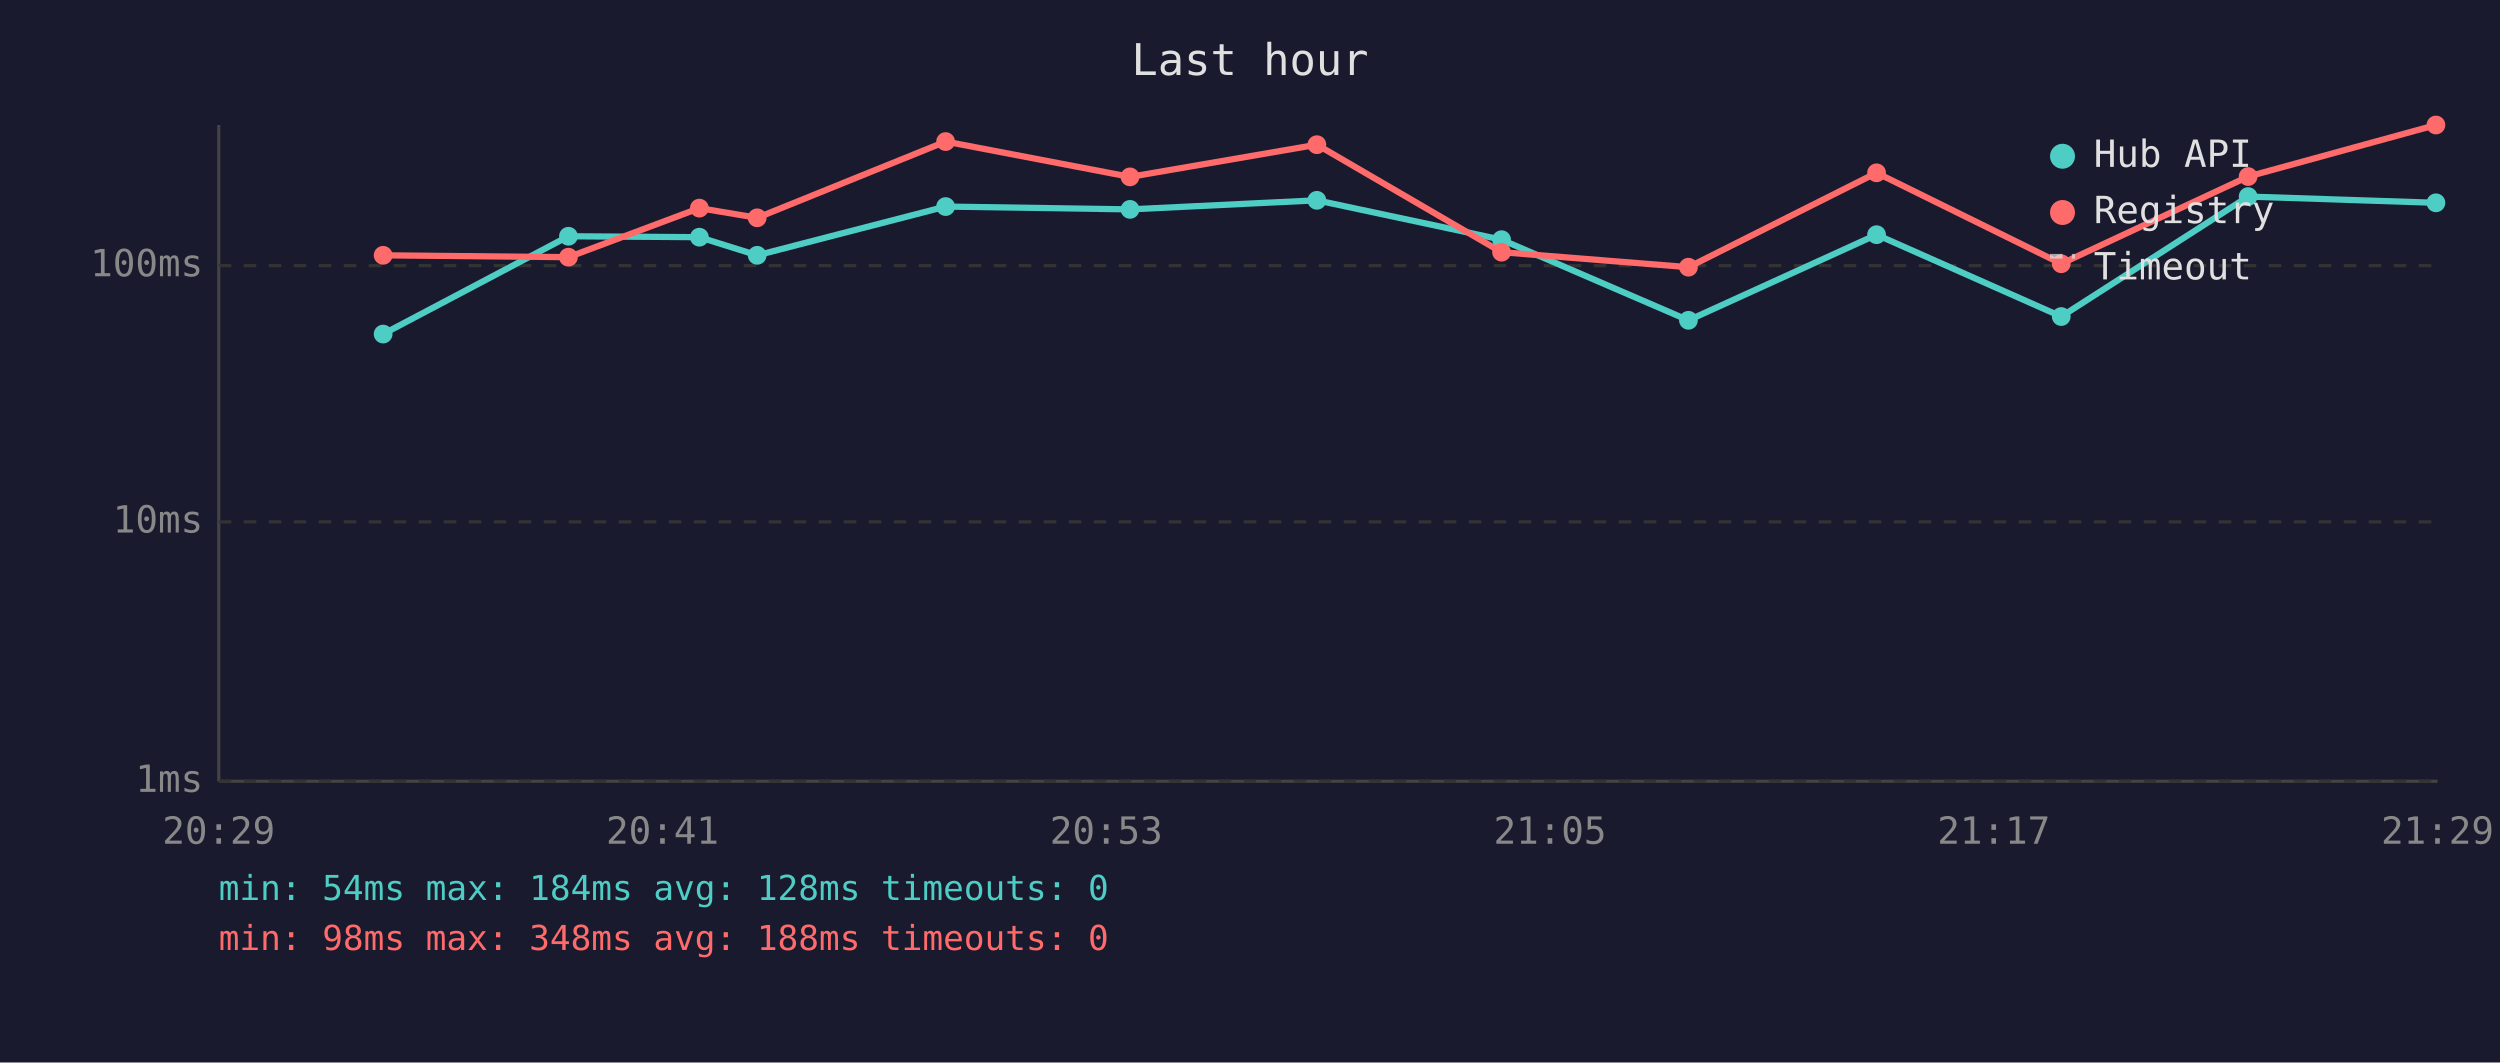
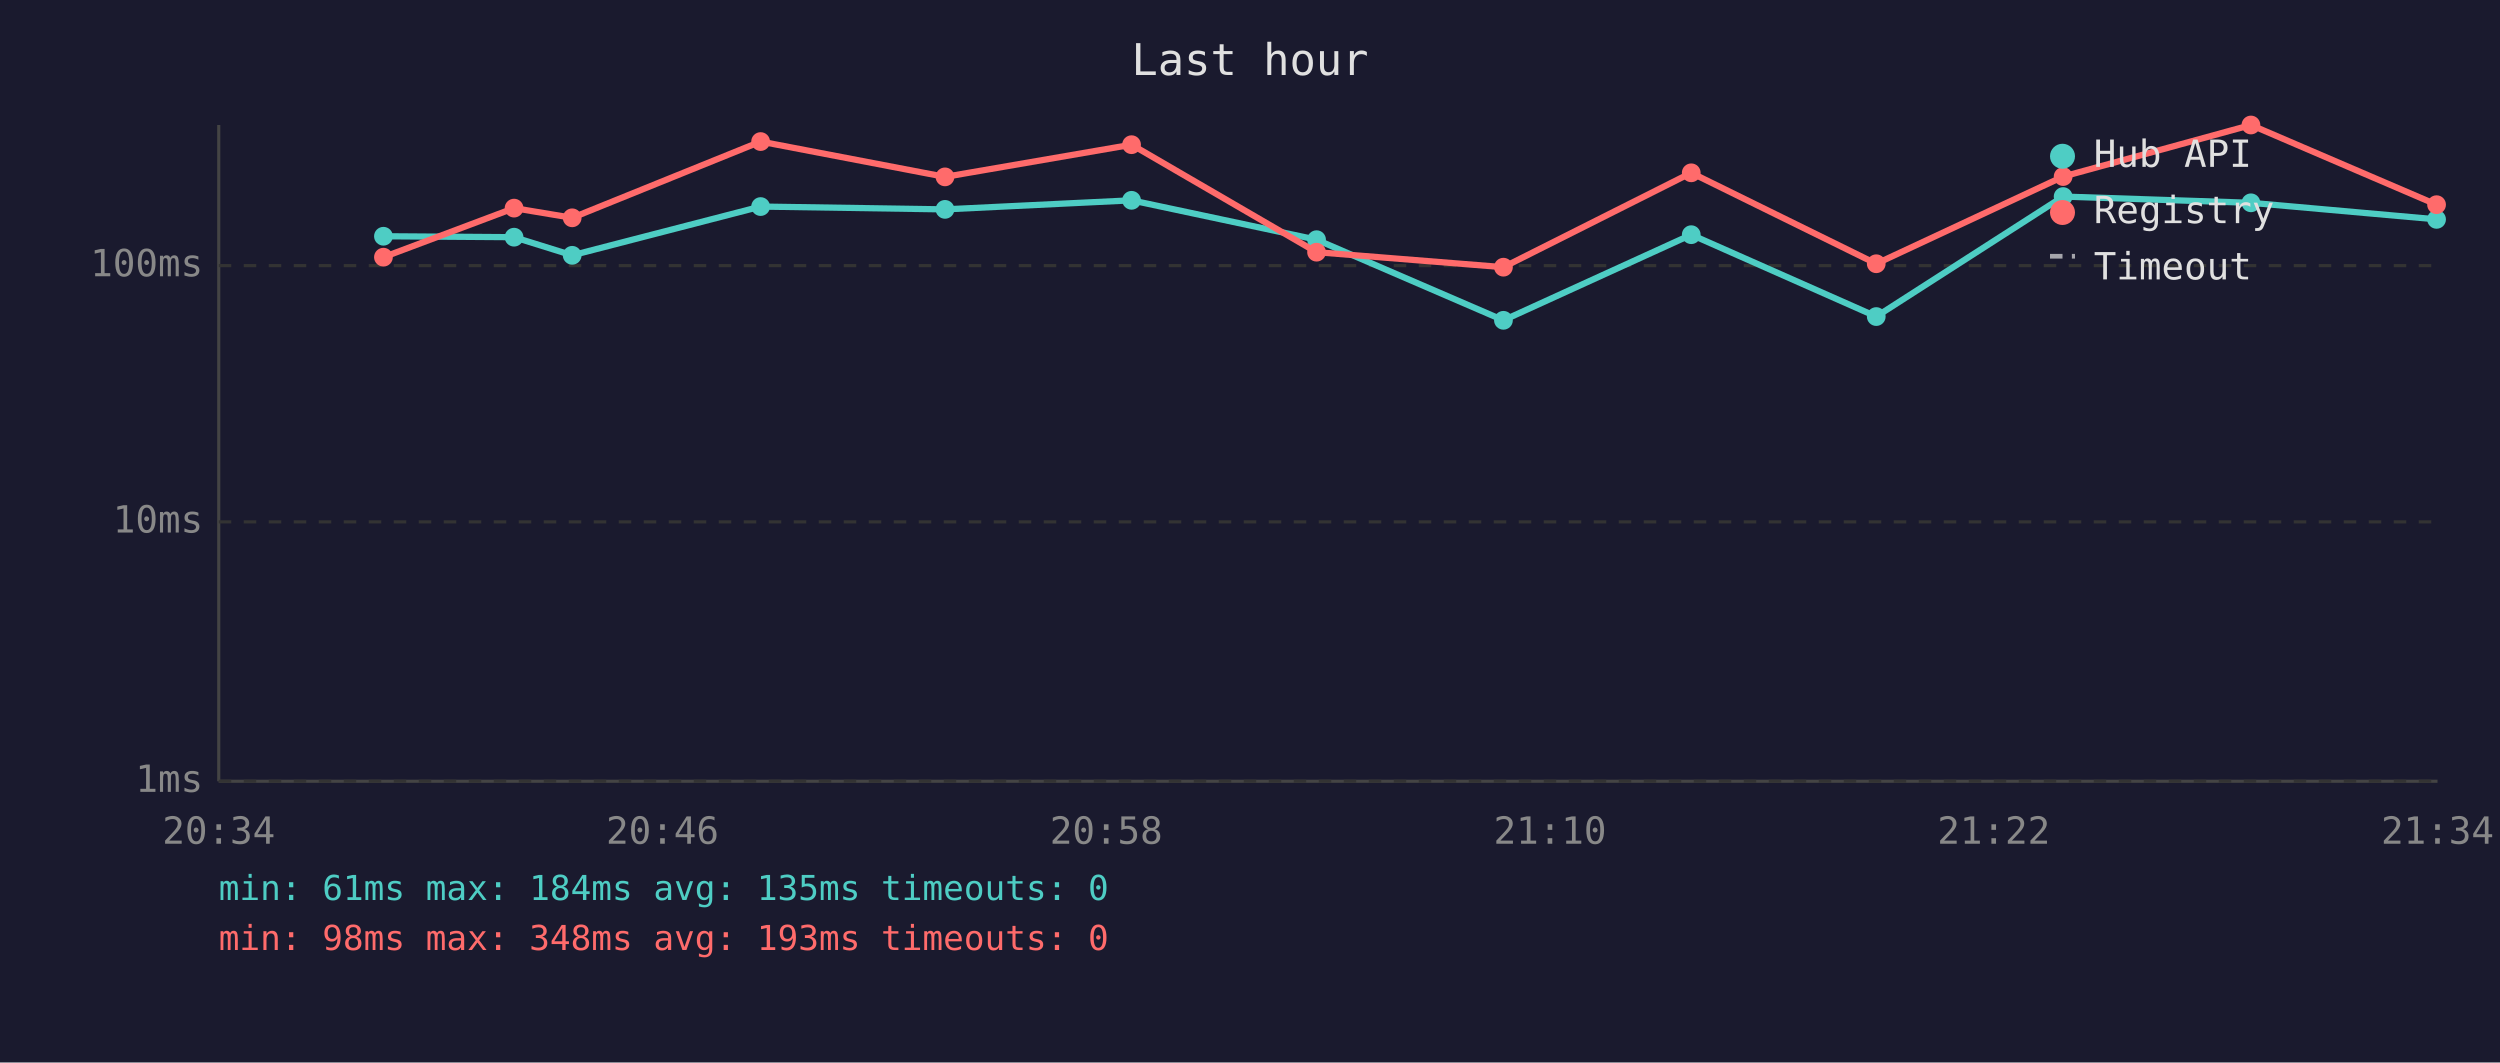
<svg xmlns="http://www.w3.org/2000/svg" viewBox="0 0 800 340" font-family="monospace" font-size="12">
  <rect width="800" height="340" fill="#1a1a2e" />
  <text x="400" y="24" fill="#e0e0e0" font-size="14" text-anchor="middle">Last hour</text>
  <line x1="70" y1="40" x2="70" y2="250" stroke="#444" stroke-width="1" />
  <line x1="70" y1="250" x2="780" y2="250" stroke="#444" stroke-width="1" />
  <line x1="70" y1="250" x2="780" y2="250" stroke="#333" stroke-width="1" stroke-dasharray="4" />
  <text x="65" y="250" fill="#888" text-anchor="end" dominant-baseline="middle">1ms</text>
  <line x1="70" y1="167" x2="780" y2="167" stroke="#333" stroke-width="1" stroke-dasharray="4" />
  <text x="65" y="167" fill="#888" text-anchor="end" dominant-baseline="middle">10ms</text>
  <line x1="70" y1="85" x2="780" y2="85" stroke="#333" stroke-width="1" stroke-dasharray="4" />
  <text x="65" y="85" fill="#888" text-anchor="end" dominant-baseline="middle">100ms</text>
-   <text x="70" y="270" fill="#888" text-anchor="middle">20:29</text>
-   <text x="212" y="270" fill="#888" text-anchor="middle">20:41</text>
-   <text x="354" y="270" fill="#888" text-anchor="middle">20:53</text>
-   <text x="496" y="270" fill="#888" text-anchor="middle">21:05</text>
-   <text x="638" y="270" fill="#888" text-anchor="middle">21:17</text>
-   <text x="780" y="270" fill="#888" text-anchor="middle">21:29</text>
-   <polyline points="122.6,106.9 181.9,75.6 223.8,75.9 242.3,81.7 302.6,66.1 361.6,67.0 421.4,64.1 480.5,76.7 540.3,102.5 600.5,75.1 659.6,101.3 719.4,62.9 779.5,64.9" fill="none" stroke="#4ecdc4" stroke-width="2" opacity="1" />
-   <circle cx="122.6" cy="106.9" r="3" fill="#4ecdc4" />
-   <circle cx="181.9" cy="75.6" r="3" fill="#4ecdc4" />
-   <circle cx="223.8" cy="75.9" r="3" fill="#4ecdc4" />
-   <circle cx="242.3" cy="81.7" r="3" fill="#4ecdc4" />
-   <circle cx="302.6" cy="66.1" r="3" fill="#4ecdc4" />
-   <circle cx="361.6" cy="67.0" r="3" fill="#4ecdc4" />
-   <circle cx="421.4" cy="64.1" r="3" fill="#4ecdc4" />
-   <circle cx="480.5" cy="76.7" r="3" fill="#4ecdc4" />
-   <circle cx="540.3" cy="102.5" r="3" fill="#4ecdc4" />
-   <circle cx="600.5" cy="75.1" r="3" fill="#4ecdc4" />
-   <circle cx="659.6" cy="101.3" r="3" fill="#4ecdc4" />
-   <circle cx="719.4" cy="62.9" r="3" fill="#4ecdc4" />
-   <circle cx="779.5" cy="64.9" r="3" fill="#4ecdc4" />
-   <polyline points="122.6,81.7 181.9,82.3 223.8,66.6 242.3,69.7 302.6,45.3 361.6,56.6 421.4,46.3 480.5,80.7 540.3,85.5 600.5,55.3 659.6,84.4 719.4,56.5 779.5,40.0" fill="none" stroke="#ff6b6b" stroke-width="2" opacity="1" />
-   <circle cx="122.6" cy="81.7" r="3" fill="#ff6b6b" />
-   <circle cx="181.9" cy="82.3" r="3" fill="#ff6b6b" />
-   <circle cx="223.8" cy="66.6" r="3" fill="#ff6b6b" />
-   <circle cx="242.3" cy="69.7" r="3" fill="#ff6b6b" />
-   <circle cx="302.6" cy="45.3" r="3" fill="#ff6b6b" />
-   <circle cx="361.6" cy="56.6" r="3" fill="#ff6b6b" />
-   <circle cx="421.4" cy="46.3" r="3" fill="#ff6b6b" />
-   <circle cx="480.5" cy="80.7" r="3" fill="#ff6b6b" />
-   <circle cx="540.3" cy="85.5" r="3" fill="#ff6b6b" />
-   <circle cx="600.5" cy="55.3" r="3" fill="#ff6b6b" />
-   <circle cx="659.6" cy="84.4" r="3" fill="#ff6b6b" />
-   <circle cx="719.4" cy="56.5" r="3" fill="#ff6b6b" />
-   <circle cx="779.5" cy="40.0" r="3" fill="#ff6b6b" />
+   <text x="70" y="270" fill="#888" text-anchor="middle">20:34</text>
+   <text x="212" y="270" fill="#888" text-anchor="middle">20:46</text>
+   <text x="354" y="270" fill="#888" text-anchor="middle">20:58</text>
+   <text x="496" y="270" fill="#888" text-anchor="middle">21:10</text>
+   <text x="638" y="270" fill="#888" text-anchor="middle">21:22</text>
+   <text x="780" y="270" fill="#888" text-anchor="middle">21:34</text>
+   <polyline points="122.7,75.6 164.5,75.9 183.1,81.7 243.4,66.1 302.4,67.0 362.1,64.1 421.3,76.7 481.1,102.5 541.2,75.1 600.4,101.3 660.2,62.9 720.3,64.9 779.7,70.2" fill="none" stroke="#4ecdc4" stroke-width="2" opacity="1" />
+   <circle cx="122.7" cy="75.6" r="3" fill="#4ecdc4" />
+   <circle cx="164.5" cy="75.9" r="3" fill="#4ecdc4" />
+   <circle cx="183.1" cy="81.7" r="3" fill="#4ecdc4" />
+   <circle cx="243.4" cy="66.1" r="3" fill="#4ecdc4" />
+   <circle cx="302.4" cy="67.0" r="3" fill="#4ecdc4" />
+   <circle cx="362.1" cy="64.1" r="3" fill="#4ecdc4" />
+   <circle cx="421.3" cy="76.7" r="3" fill="#4ecdc4" />
+   <circle cx="481.1" cy="102.5" r="3" fill="#4ecdc4" />
+   <circle cx="541.2" cy="75.1" r="3" fill="#4ecdc4" />
+   <circle cx="600.4" cy="101.3" r="3" fill="#4ecdc4" />
+   <circle cx="660.2" cy="62.9" r="3" fill="#4ecdc4" />
+   <circle cx="720.3" cy="64.9" r="3" fill="#4ecdc4" />
+   <circle cx="779.7" cy="70.2" r="3" fill="#4ecdc4" />
+   <polyline points="122.7,82.3 164.5,66.6 183.1,69.7 243.4,45.3 302.4,56.6 362.1,46.3 421.3,80.7 481.1,85.5 541.2,55.3 600.4,84.4 660.2,56.5 720.3,40.0 779.7,65.5" fill="none" stroke="#ff6b6b" stroke-width="2" opacity="1" />
+   <circle cx="122.7" cy="82.3" r="3" fill="#ff6b6b" />
+   <circle cx="164.5" cy="66.6" r="3" fill="#ff6b6b" />
+   <circle cx="183.1" cy="69.7" r="3" fill="#ff6b6b" />
+   <circle cx="243.4" cy="45.3" r="3" fill="#ff6b6b" />
+   <circle cx="302.4" cy="56.6" r="3" fill="#ff6b6b" />
+   <circle cx="362.1" cy="46.3" r="3" fill="#ff6b6b" />
+   <circle cx="421.3" cy="80.7" r="3" fill="#ff6b6b" />
+   <circle cx="481.1" cy="85.5" r="3" fill="#ff6b6b" />
+   <circle cx="541.2" cy="55.3" r="3" fill="#ff6b6b" />
+   <circle cx="600.4" cy="84.4" r="3" fill="#ff6b6b" />
+   <circle cx="660.2" cy="56.5" r="3" fill="#ff6b6b" />
+   <circle cx="720.3" cy="40.0" r="3" fill="#ff6b6b" />
+   <circle cx="779.7" cy="65.5" r="3" fill="#ff6b6b" />
  <circle cx="660" cy="50" r="4" fill="#4ecdc4" />
  <text x="670" y="50" fill="#e0e0e0" dominant-baseline="middle">Hub API</text>
  <circle cx="660" cy="68" r="4" fill="#ff6b6b" />
  <text x="670" y="68" fill="#e0e0e0" dominant-baseline="middle">Registry</text>
  <line x1="656" y1="82" x2="664" y2="82" stroke="#e0e0e0" stroke-width="1.5" stroke-dasharray="4,3" opacity="0.7" />
  <text x="670" y="86" fill="#e0e0e0" dominant-baseline="middle">Timeout</text>
-   <text x="70" y="288" fill="#4ecdc4" font-size="11">min: 54ms  max: 184ms  avg: 128ms  timeouts: 0</text>
-   <text x="70" y="304" fill="#ff6b6b" font-size="11">min: 98ms  max: 348ms  avg: 188ms  timeouts: 0</text>
+   <text x="70" y="288" fill="#4ecdc4" font-size="11">min: 61ms  max: 184ms  avg: 135ms  timeouts: 0</text>
+   <text x="70" y="304" fill="#ff6b6b" font-size="11">min: 98ms  max: 348ms  avg: 193ms  timeouts: 0</text>
</svg>
